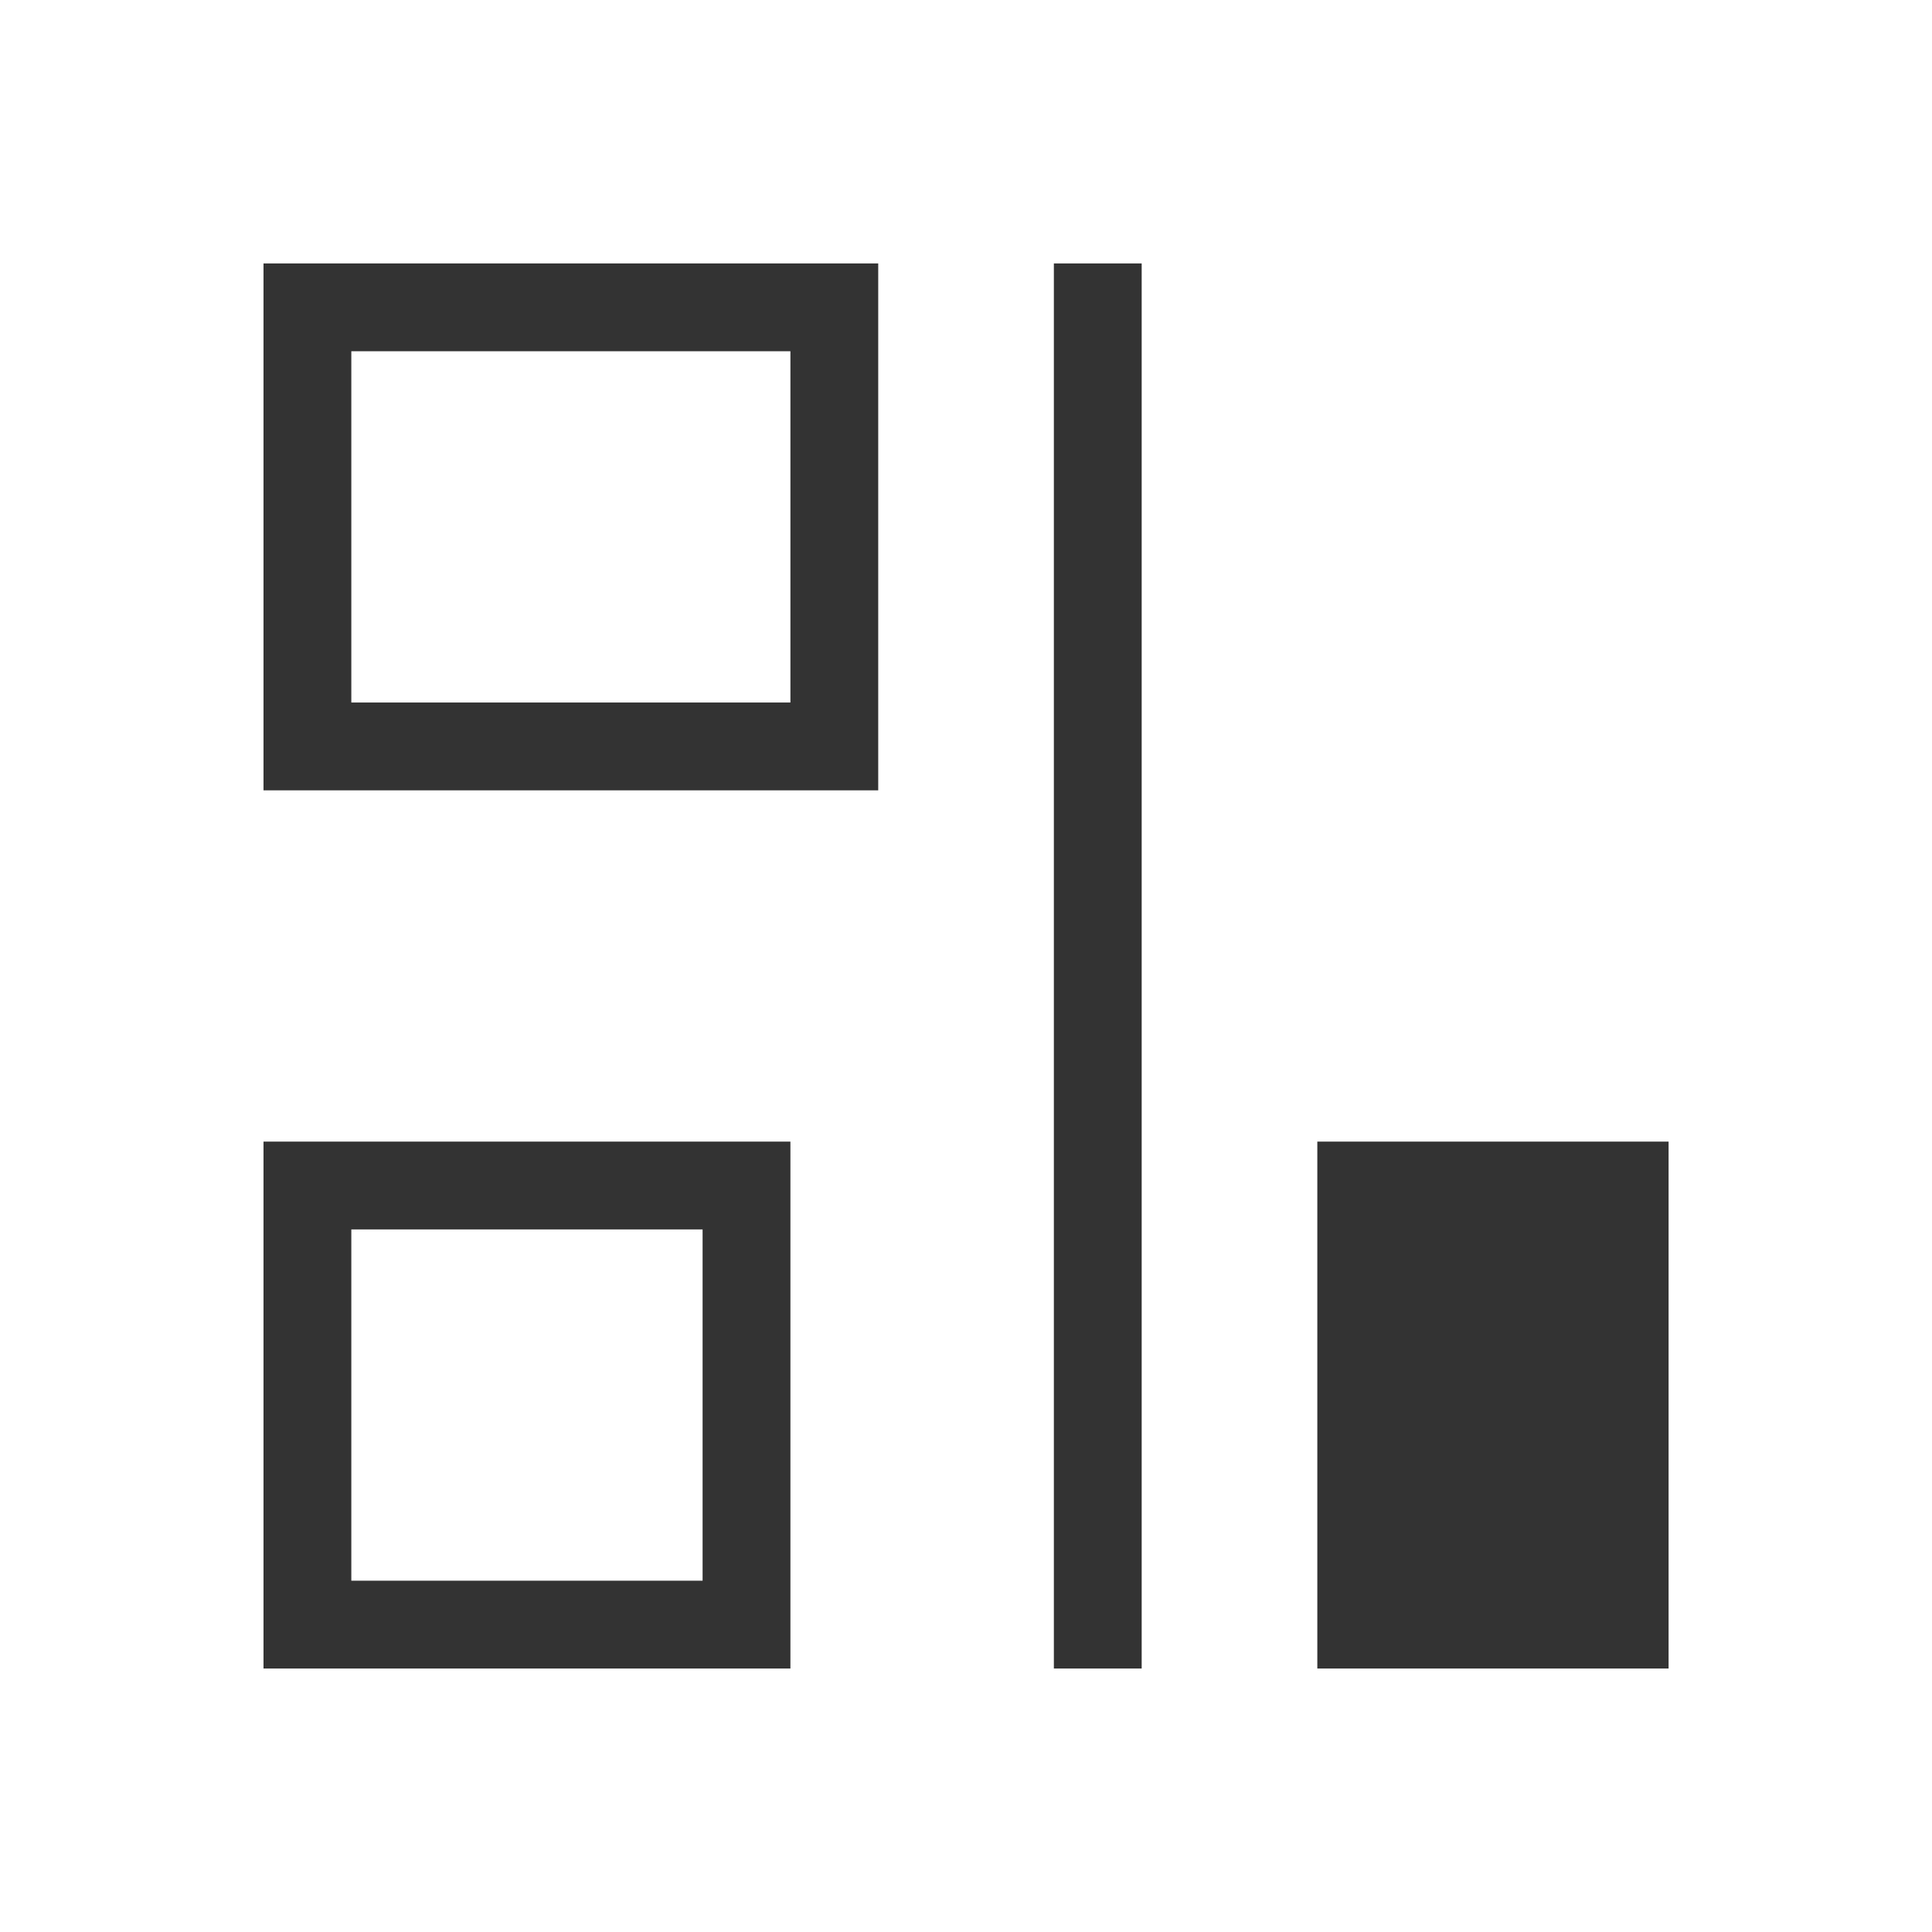
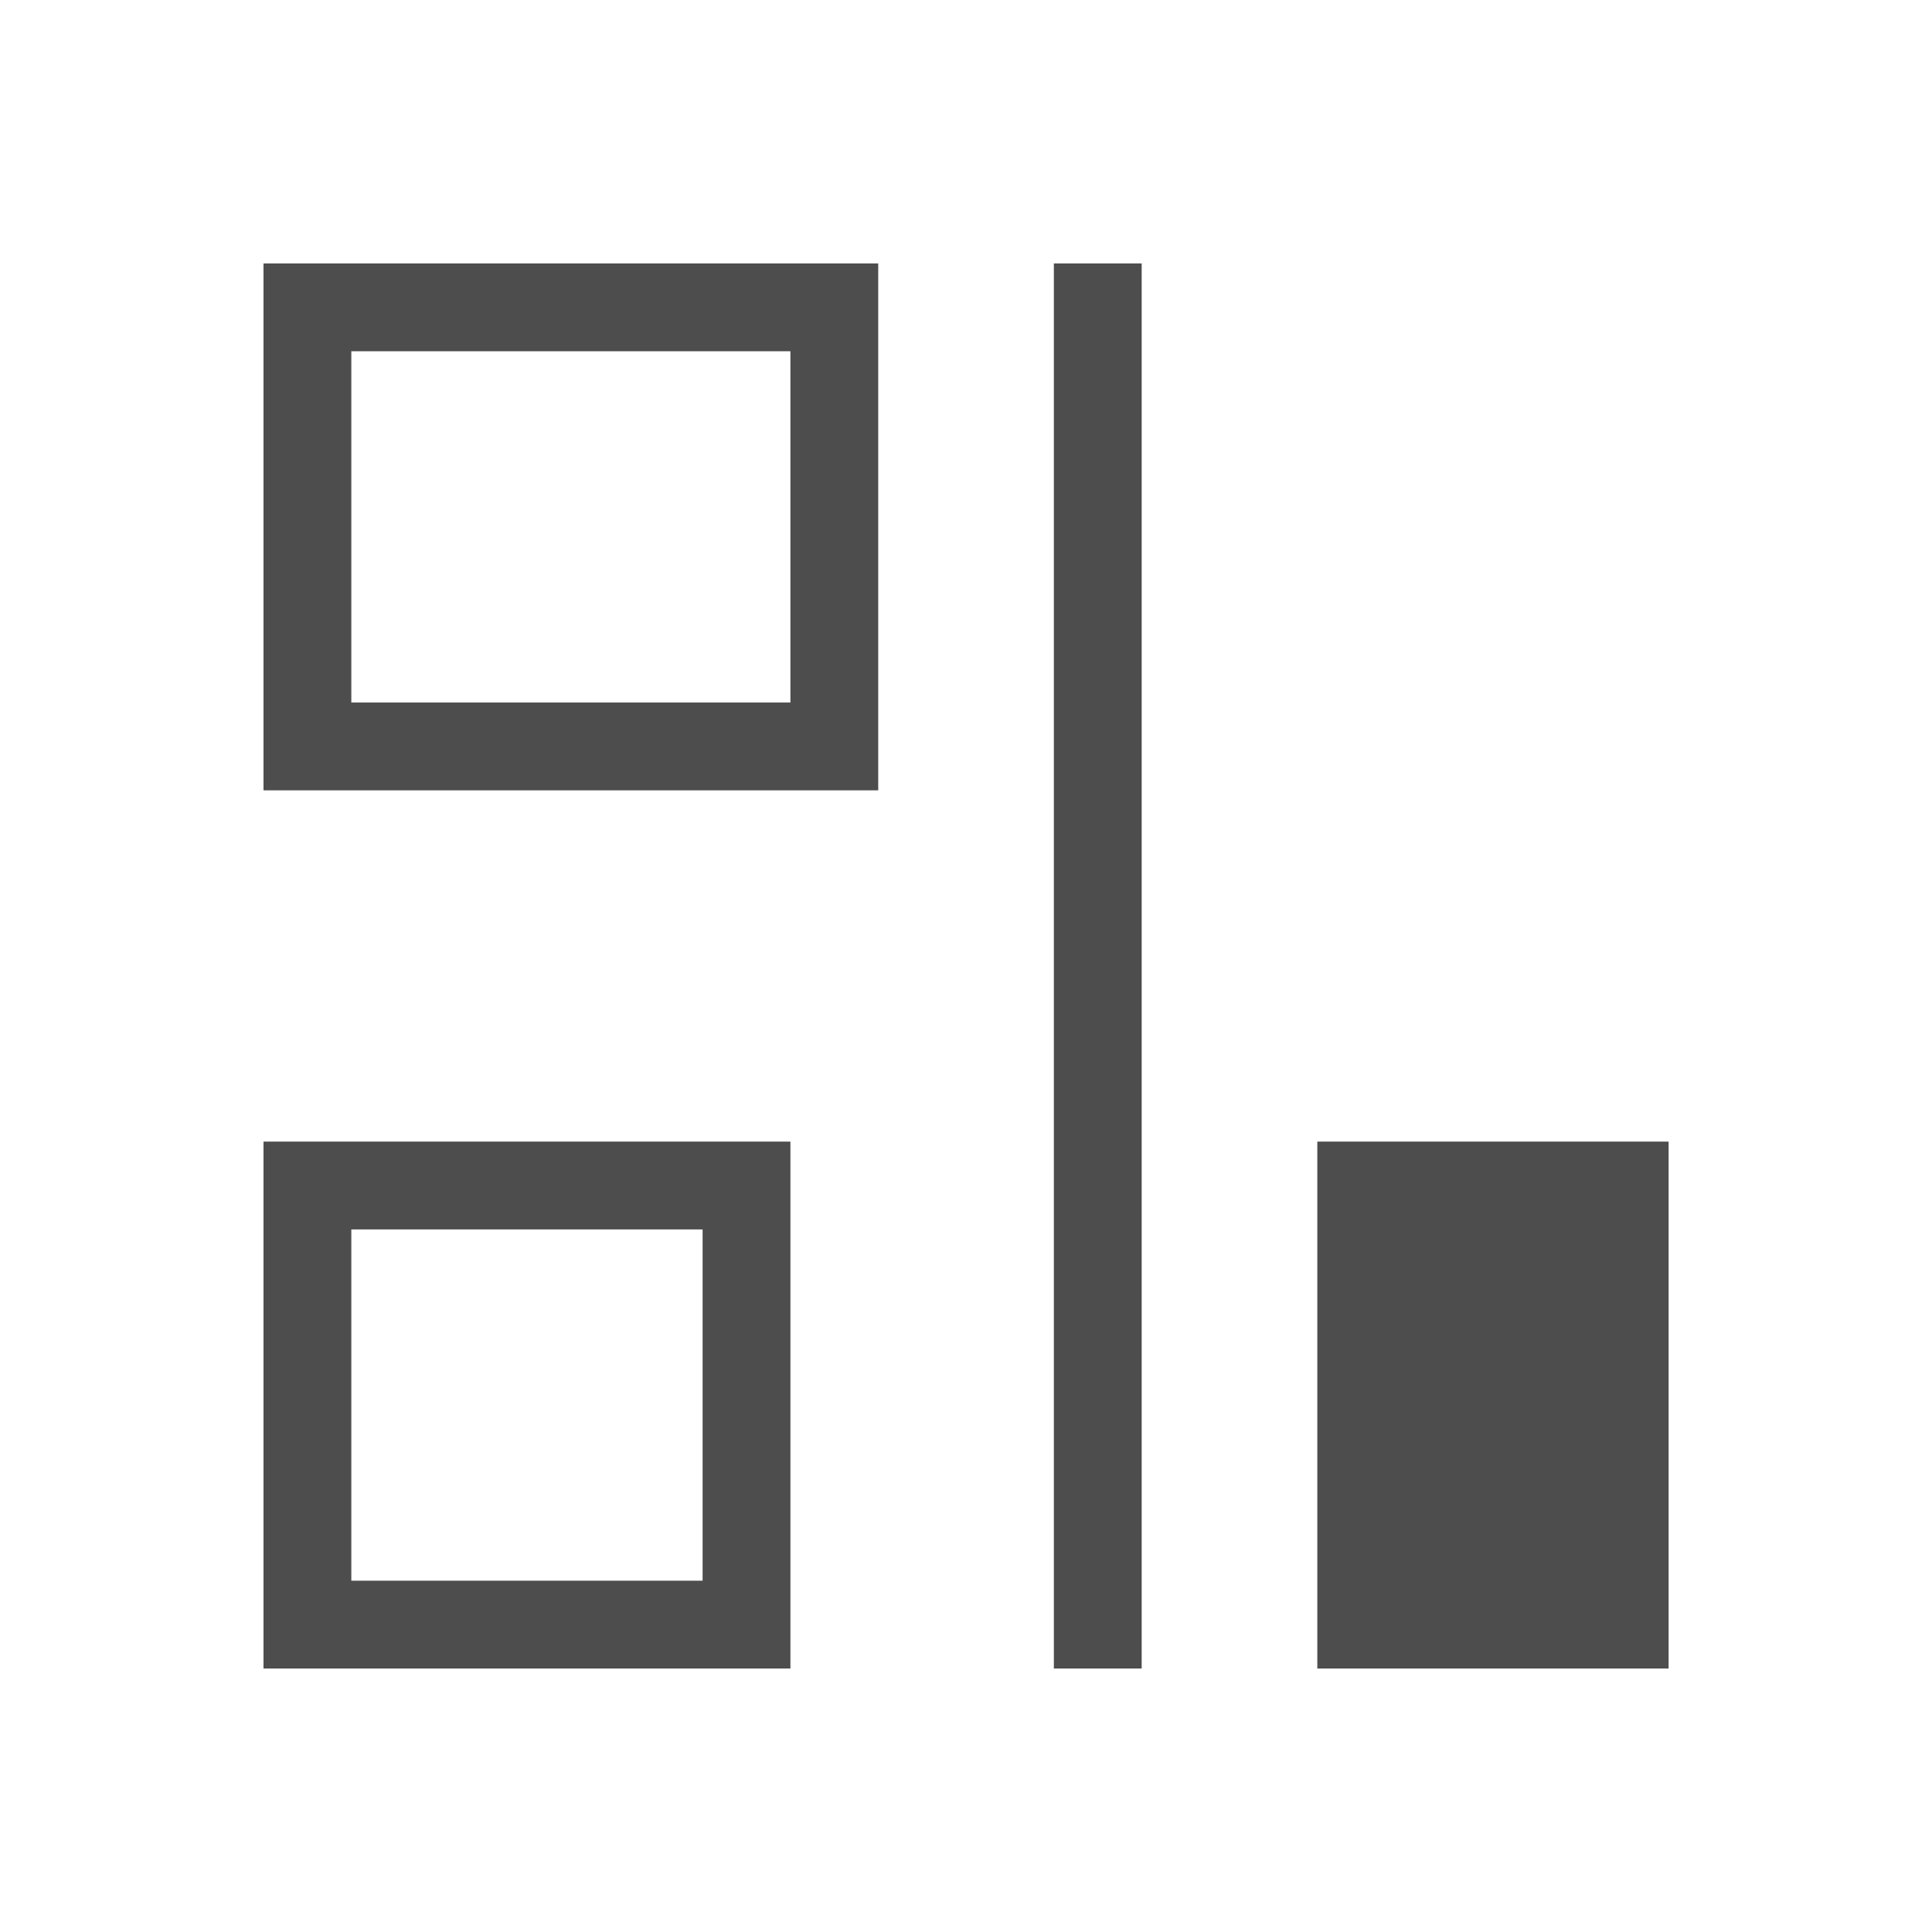
<svg xmlns="http://www.w3.org/2000/svg" width="22" height="22" id="svg3760" version="1.1">
  <defs id="defs3762" />
  <g id="layer1" transform="translate(-553.7225,-583.1193)">
-     <path style="opacity:1;fill:#333333;fill-opacity:1;stroke:none" d="m 572.723,602.119 -1,0 -3,0 0,-1 0,-5 1,0 3,0 z m -6,0 -1,0 0,-16 1,0 z m -3,-10 -1,0 -6,0 0,-1 0,-5 1,0 6,0 z m -1,10 -1,0 -4,0 -1,0 0,-1 0,-4 0,-1 6,0 0,5 z m 0,-11 0,-4 -5,0 0,4 z m -1,10 0,-4 -4,0 0,4 z" id="rect4165-2" />
+     <path style="opacity:1;fill:#4d4d4d;fill-opacity:1;stroke:none" d="m 572.723,602.119 -1,0 -3,0 0,-1 0,-5 1,0 3,0 z m -6,0 -1,0 0,-16 1,0 z m -3,-10 -1,0 -6,0 0,-1 0,-5 1,0 6,0 z m -1,10 -1,0 -4,0 -1,0 0,-1 0,-4 0,-1 6,0 0,5 z m 0,-11 0,-4 -5,0 0,4 z m -1,10 0,-4 -4,0 0,4 z" id="rect4165-2" />
  </g>
</svg>
